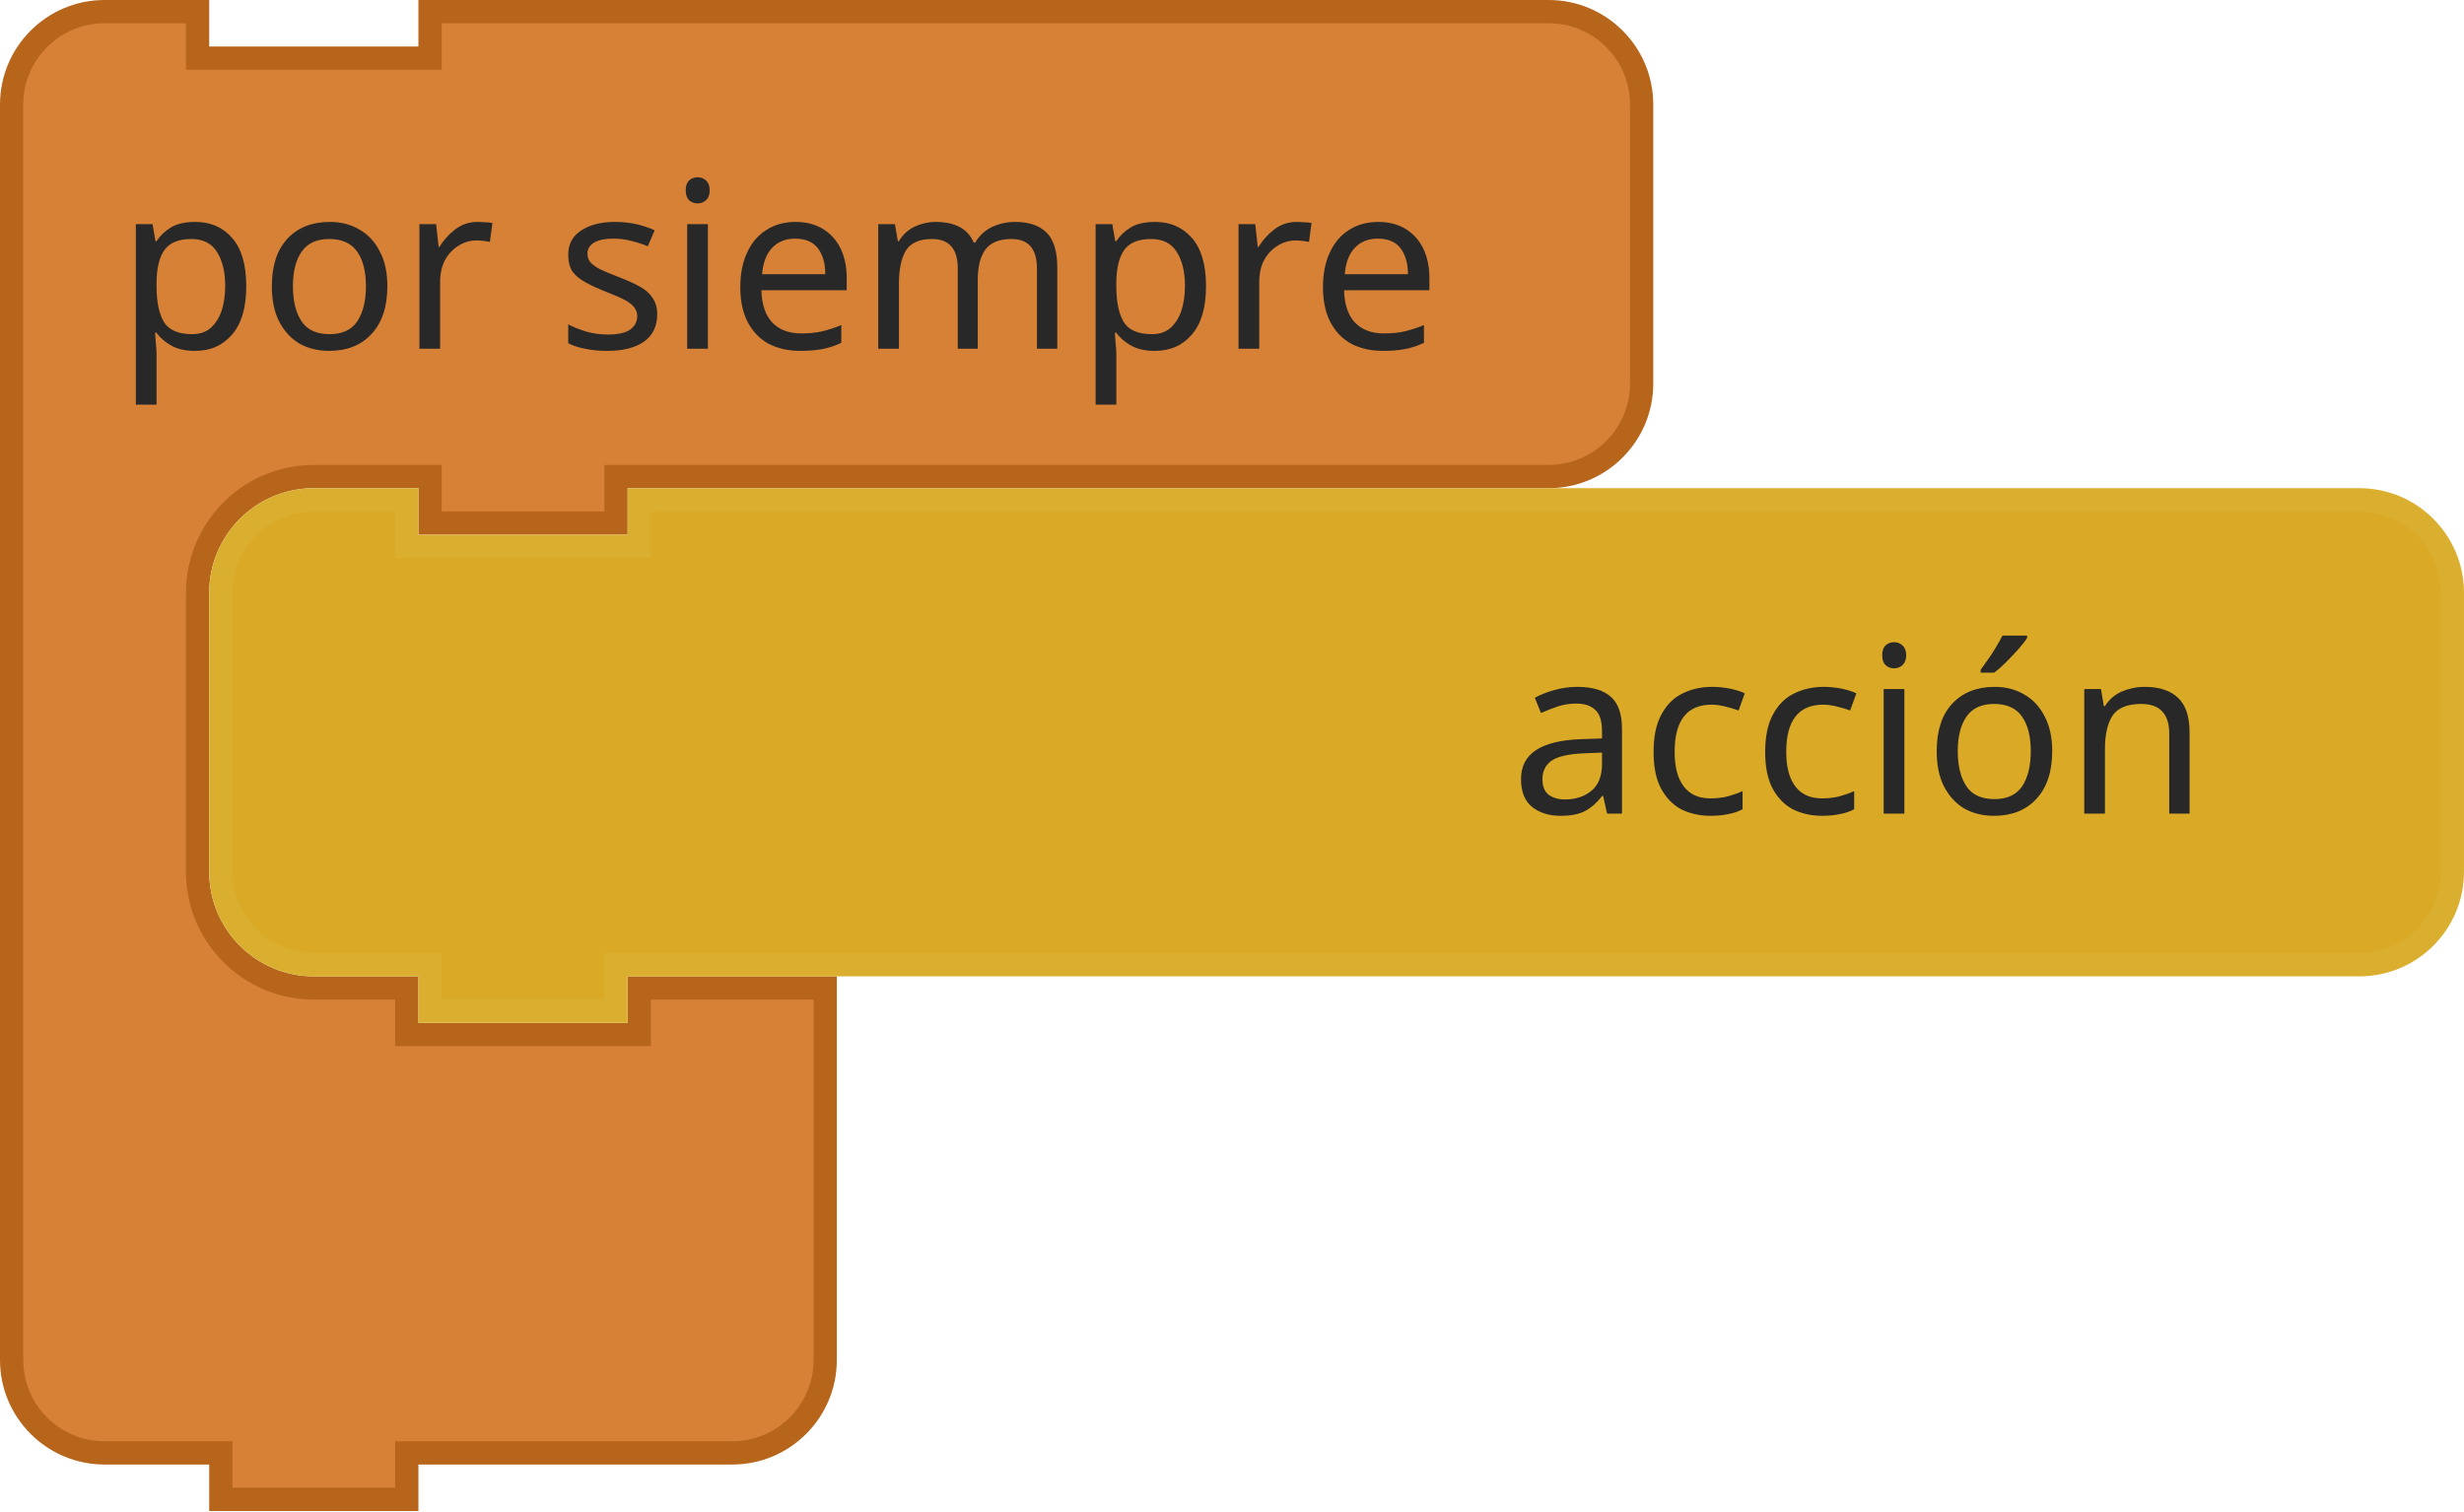
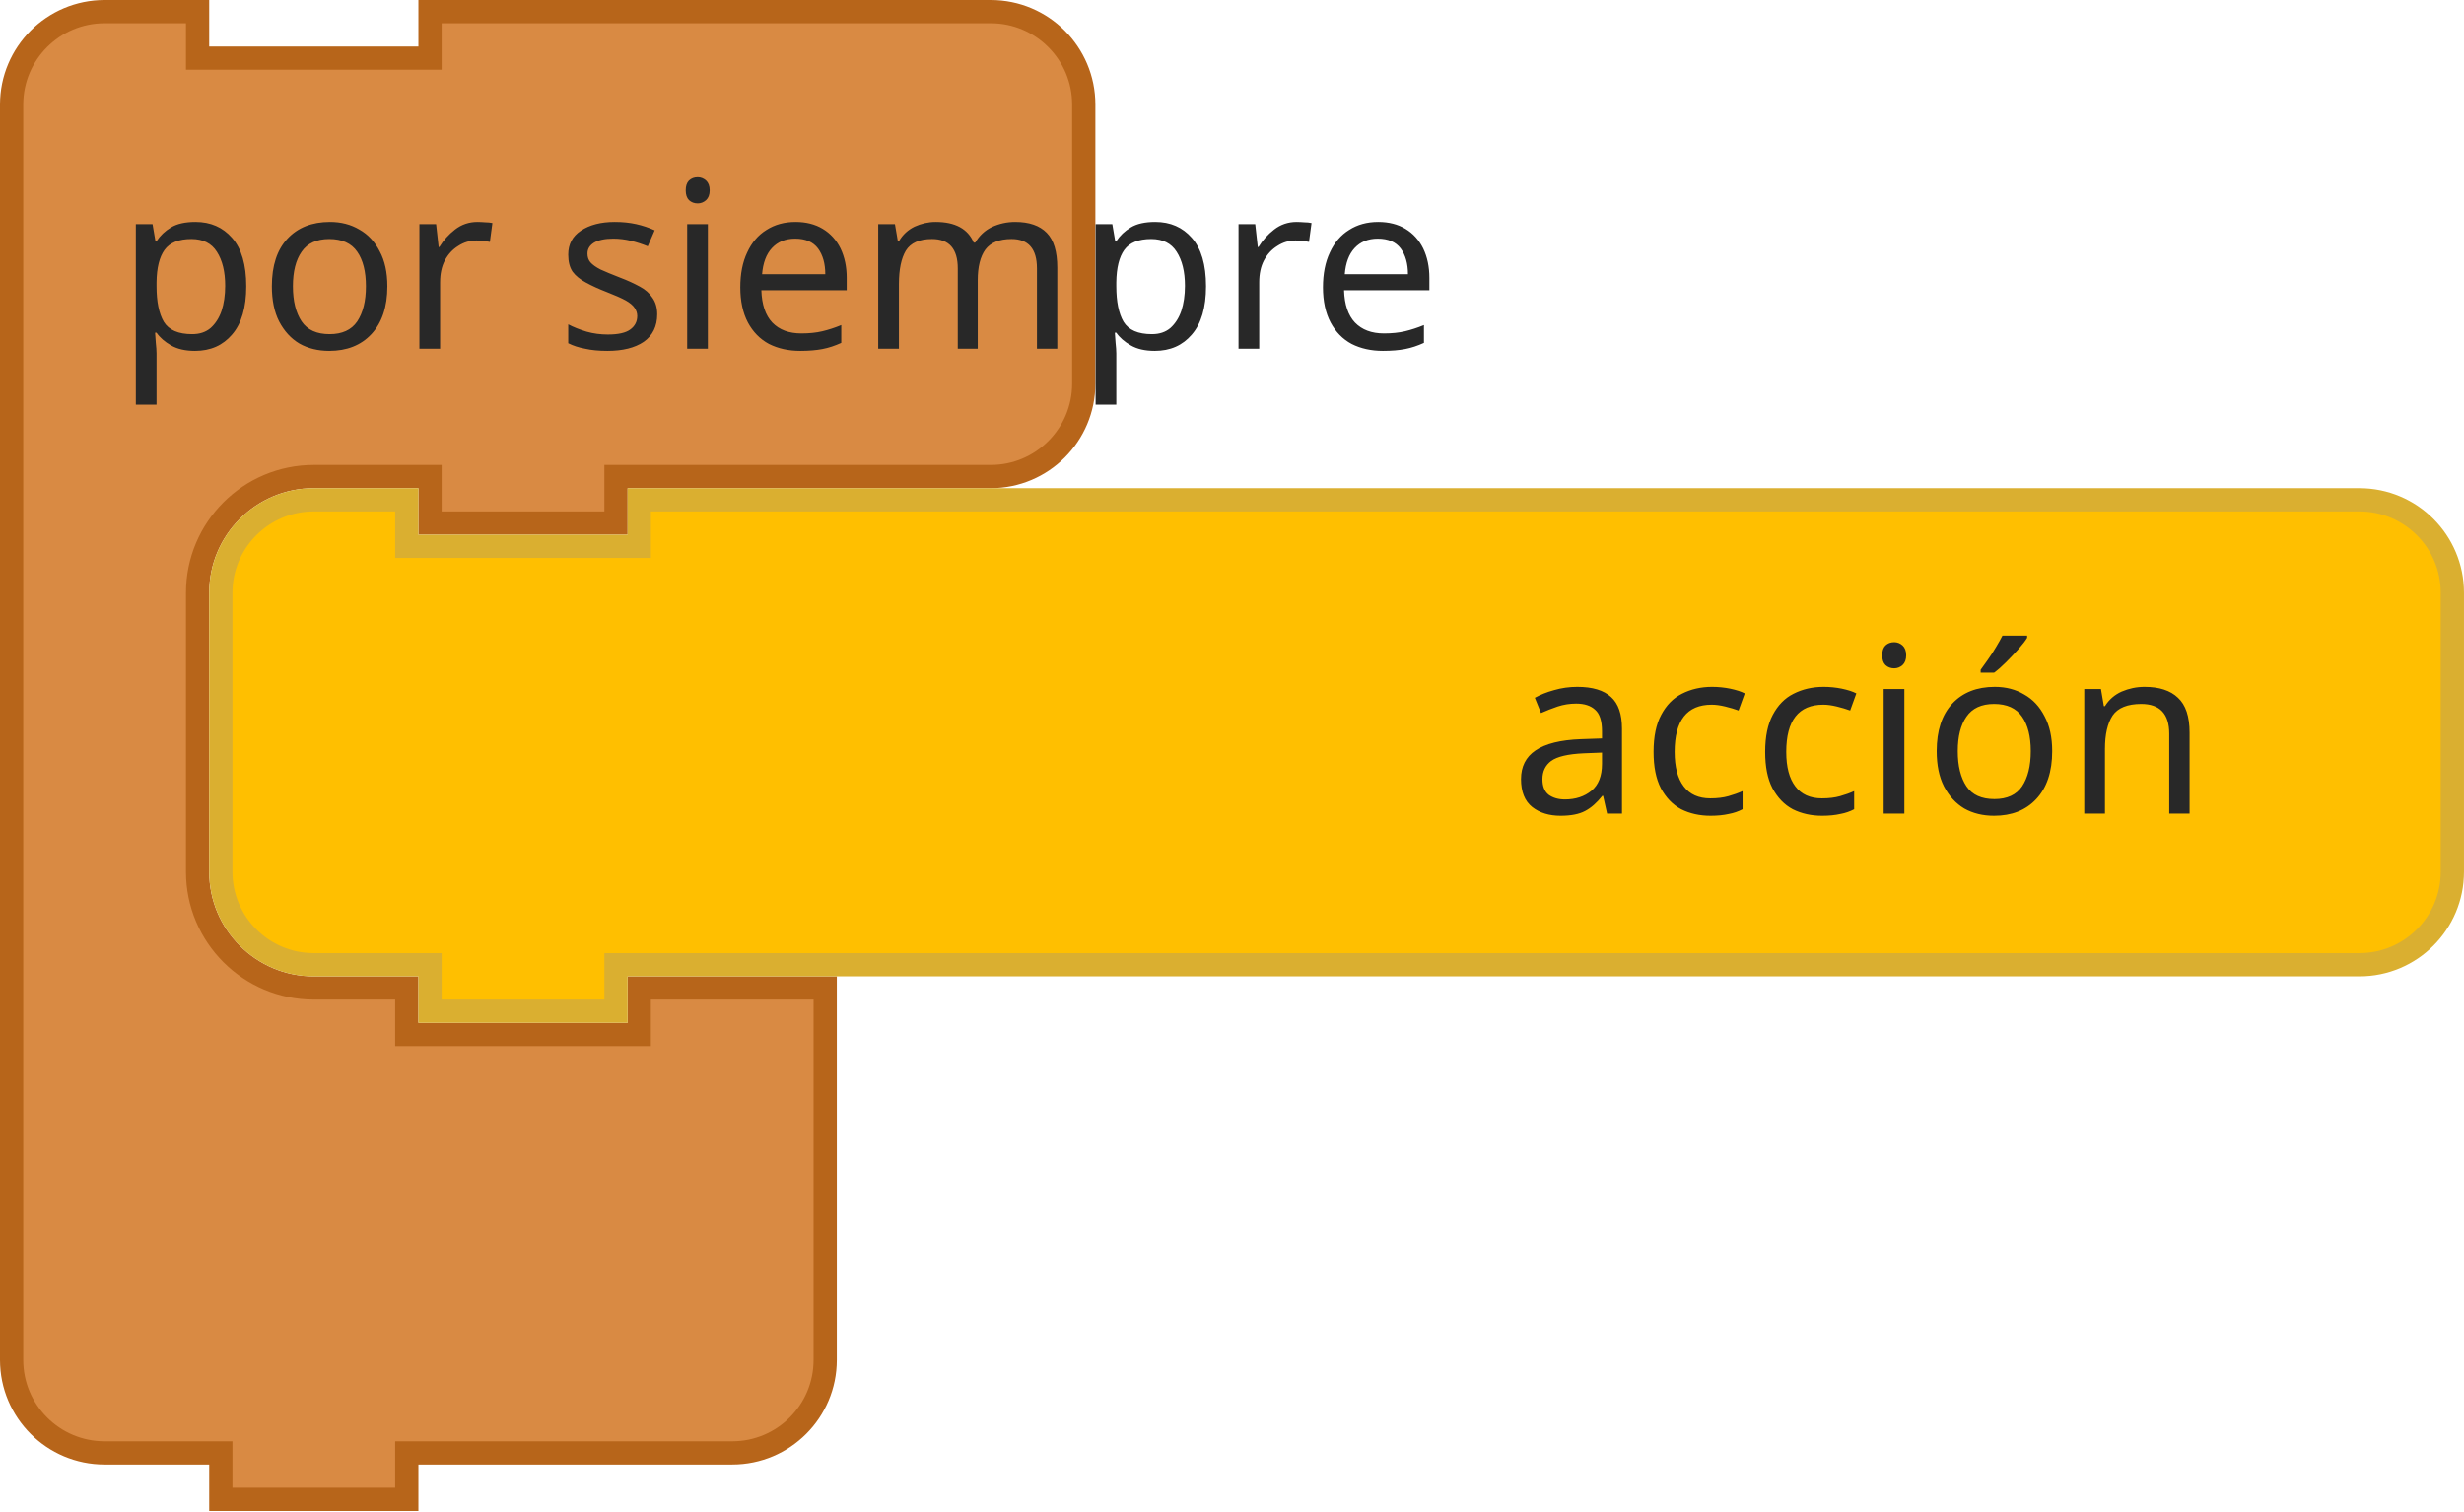
- <svg xmlns="http://www.w3.org/2000/svg" width="42.069mm" height="25.797mm" viewBox="0 0 42.069 25.797" version="1.1" id="svg2831">
+ <svg xmlns="http://www.w3.org/2000/svg" id="svg2831" version="1.1" viewBox="0 0 42.069 25.797" height="25.797mm" width="42.069mm">
  <defs id="defs2825" />
-   <g id="layer1" transform="translate(89.4713,-103.3125)">
-     <g transform="matrix(0.2645833,0,0,0.2645833,-202.4484,45.63333)" id="g2614">
-       <g id="g466" transform="translate(427,218)">
-         <g id="g464" transform="scale(1.5)">
-           <path id="path458" style="fill:#d68136;fill-opacity:1;stroke:#b7651a;stroke-width:1;stroke-linecap:round;stroke-opacity:1" d="m 0.5,8.5 v -4 c 0,-2.209 1.791,-4 4,-4 h 4 v 2 h 10 v -2 h 9 35.123 4 c 2.209,0 4,1.791 4,4 v 4 4 4 c 0,2.209 -1.791,4 -4,4 h -4 H 27.5 h -1 v 2 h -8 v -2 h -1 -4 c -2.761,0 -5,2.239 -5,5 v 4 4 4 c 0,2.761 2.239,5 5,5 h 4 v 2 h 10 v -2 h 8 v 6 6 4 c 0,2.209 -1.791,4 -4,4 h -4 -9 -1 v 2 h -8 v -2 h -1 -4 c -2.209,0 -4,-1.791 -4,-4 v -4 z" />
-           <text id="text462" style="font-size:10px;font-family:sans-serif;text-anchor:start;fill:#282828">
-             <tspan id="tspan460" y="15" x="5">por siempre</tspan>
+   <g transform="translate(89.4713,-103.3125)" id="layer1">
+     <g id="g2614" transform="matrix(0.2645833,0,0,0.2645833,-202.4484,45.63333)">
+       <g transform="translate(427,218)" id="g466">
+         <g transform="scale(1.5)" id="g464">
+           <path d="m 0.5,8.5 v -4 a 4,4 90 0 1 4,-4 h 4 v 2 h 10 v -2 h 9 11.123 4 a 4,4 90 0 1 4,4 v 4 4 4 a 4,4 90 0 1 -4,4 h -4 H 27.5 h -1 v 2 h -8 v -2 h -1 -4 a 5,5 90 0 0 -5,5 v 4 4 4 a 5,5 90 0 0 5,5 h 4 v 2 h 10 v -2 h 8 v 6 6 4 a 4,4 90 0 1 -4,4 h -4 -9 -1 v 2 h -8 v -2 h -1 -4 a 4,4 90 0 1 -4,-4 v -4 z" style="fill:#d98a43;fill-opacity:1;stroke:#b7651a;stroke-width:1;stroke-linecap:round;stroke-opacity:1" id="path458" />
+           <text style="font-size:10px;font-family:sans-serif;text-anchor:start;fill:#282828" id="text462">
+             <tspan x="5" y="15" id="tspan460">por siempre</tspan>
          </text>
        </g>
      </g>
-       <g id="g572" transform="translate(440.5,249.5)">
-         <g id="g570" transform="scale(1.5)">
-           <path id="path564" style="fill:#daa926;fill-opacity:1;stroke:#daaf30;stroke-width:1;stroke-linecap:round;stroke-opacity:1" d="m 0.5,8.5 v -4 a 4,4 90 0 1 4,-4 h 4 v 2 h 10 v -2 h 70 4 a 4,4 90 0 1 4,4 v 4 4 4 a 4,4 90 0 1 -4,4 h -4 -70 -1 v 2 h -8 v -2 h -1 -4 a 4,4 90 0 1 -4,-4 v -4 z" />
-           <text id="text568" style="font-size:10px;font-family:sans-serif;text-anchor:end;fill:#282828">
-             <tspan id="tspan566" y="14" x="86">acción</tspan>
+       <g transform="translate(440.5,249.5)" id="g572">
+         <g transform="scale(1.5)" id="g570">
+           <path d="m 0.5,8.5 v -4 a 4,4 90 0 1 4,-4 h 4 v 2 h 10 v -2 h 70 4 a 4,4 90 0 1 4,4 v 4 4 4 a 4,4 90 0 1 -4,4 h -4 -70 -1 v 2 h -8 v -2 h -1 -4 a 4,4 90 0 1 -4,-4 v -4 z" style="fill:#ffbf00;fill-opacity:1;stroke:#daaf30;stroke-width:1;stroke-linecap:round;stroke-opacity:1" id="path564" />
+           <text style="font-size:10px;font-family:sans-serif;text-anchor:end;fill:#282828" id="text568">
+             <tspan x="86" y="14" id="tspan566">acción</tspan>
          </text>
        </g>
      </g>
    </g>
  </g>
</svg>
